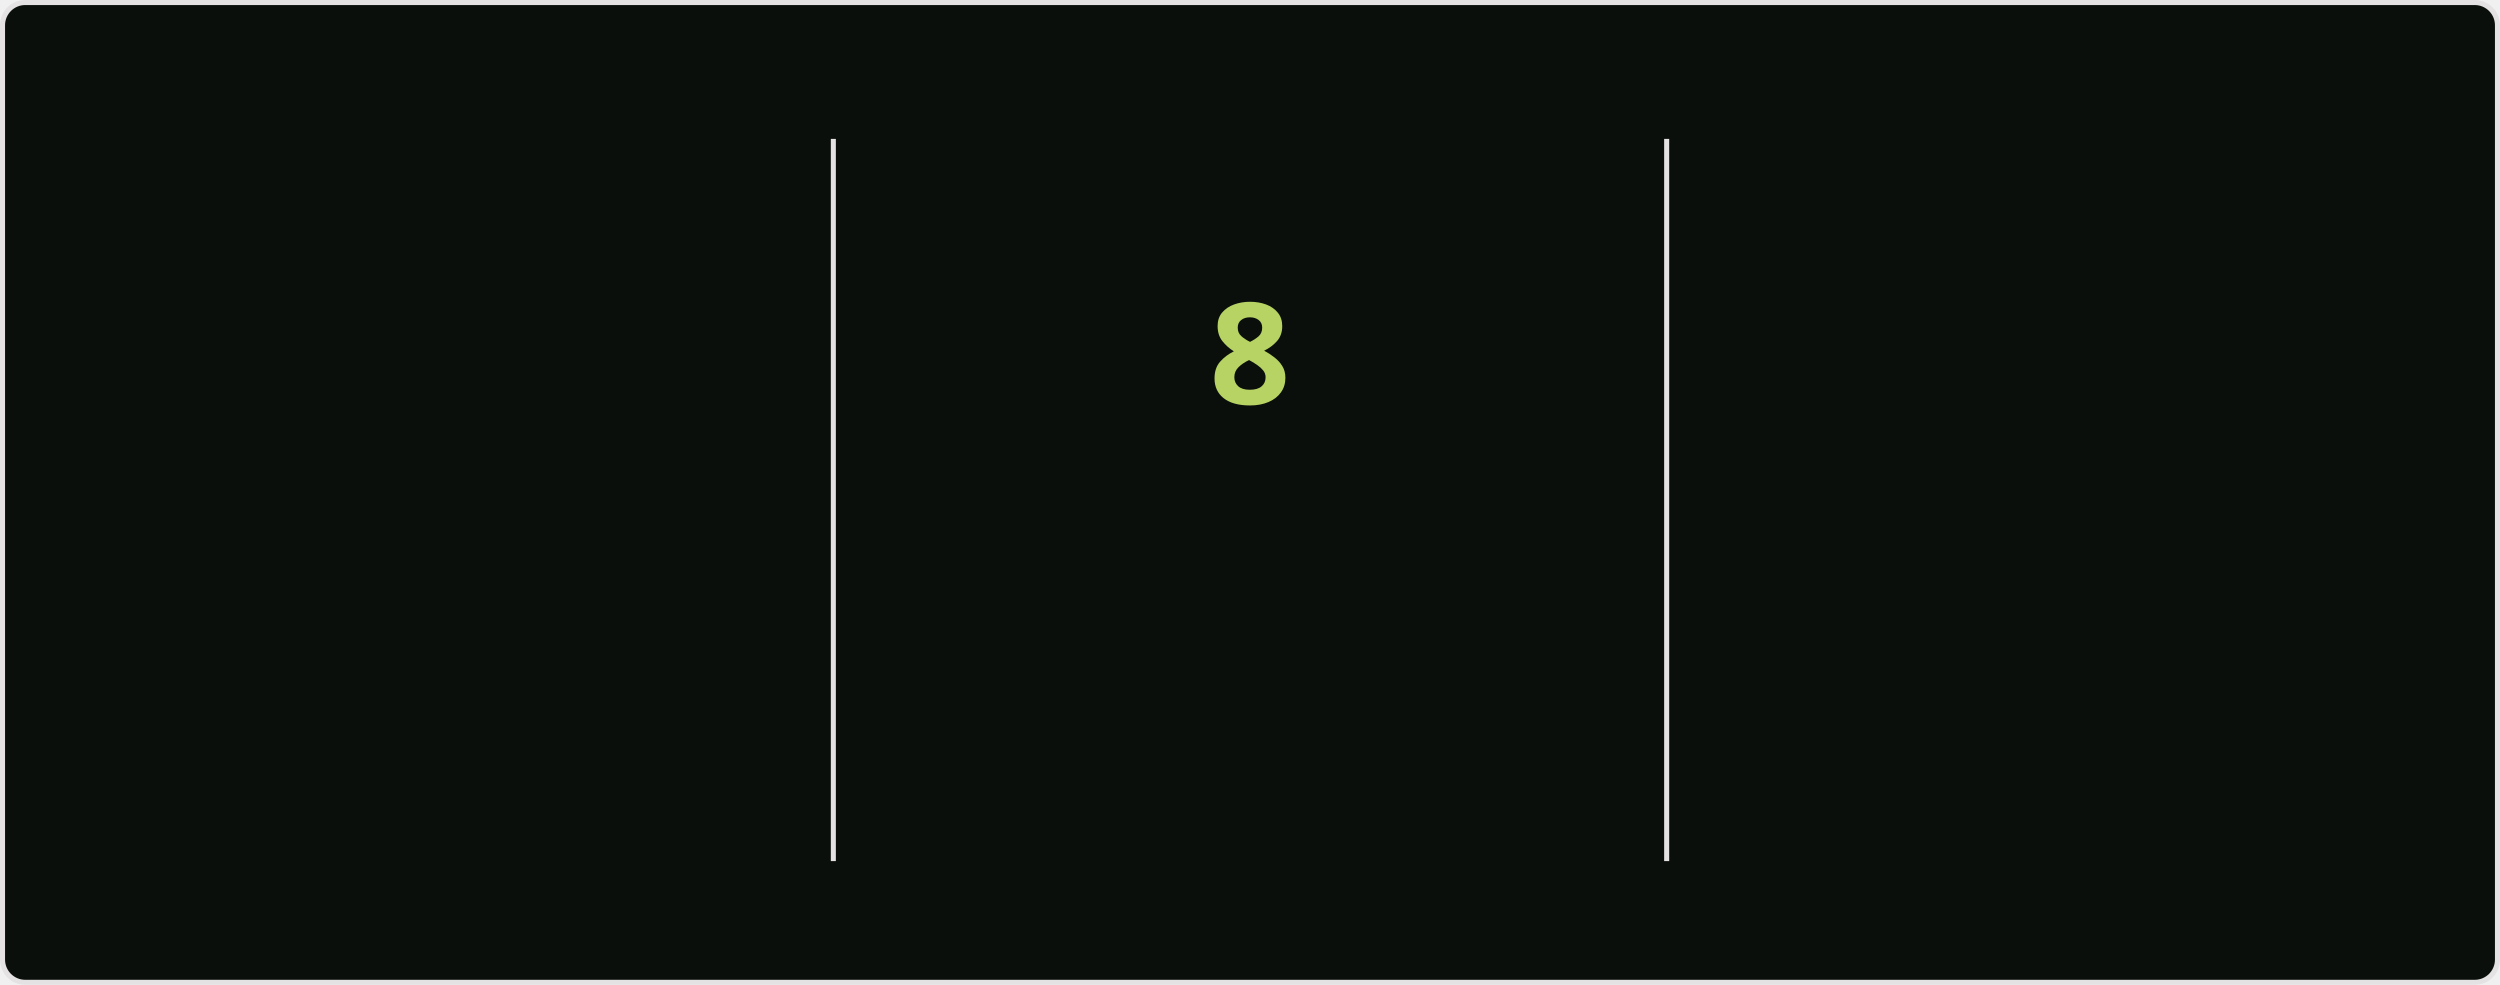
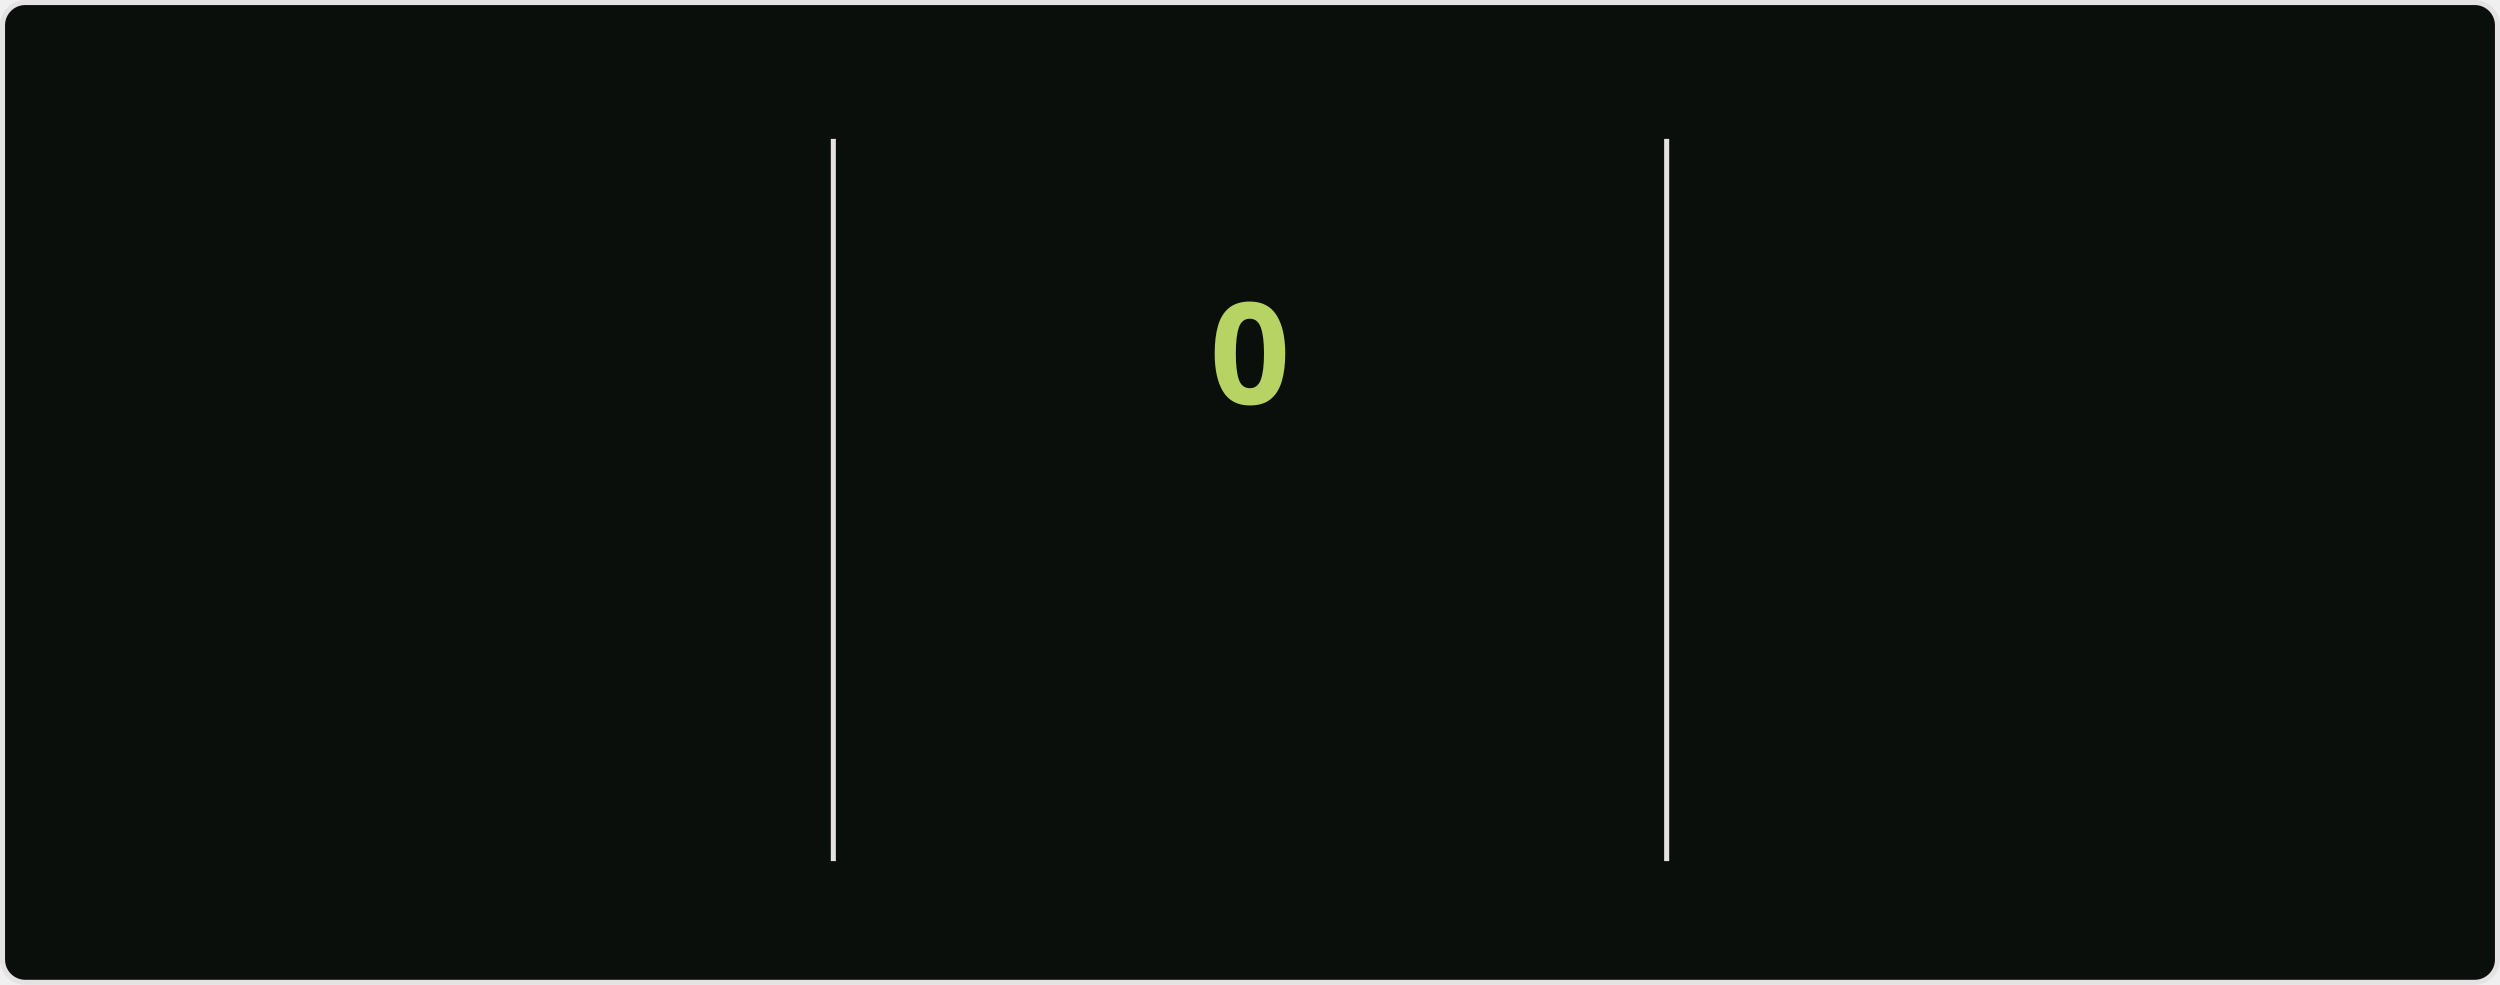
<svg xmlns="http://www.w3.org/2000/svg" style="isolation: isolate" viewBox="0 0 495 195" width="495px" height="195px" direction="ltr">
  <style>
            @keyframes currstreak {
                0% { font-size: 3px; opacity: 0.2; }
                80% { font-size: 34px; opacity: 1; }
                100% { font-size: 28px; opacity: 1; }
            }
            @keyframes fadein {
                0% { opacity: 0; }
                100% { opacity: 1; }
            }
        </style>
  <defs>
    <clipPath id="outer_rectangle">
      <rect width="495" height="195" rx="4.5" />
    </clipPath>
    <mask id="mask_out_ring_behind_fire">
      <rect width="495" height="195" fill="white" />
      <ellipse id="mask-ellipse" cx="247.5" cy="32" rx="13" ry="18" fill="black" />
    </mask>
  </defs>
  <g clip-path="url(#outer_rectangle)">
    <g style="isolation: isolate">
      <rect stroke="#E4E2E2" fill="#0A0F0B" rx="4.5" x="0.5" y="0.5" width="494" height="194" />
    </g>
    <g style="isolation: isolate">
      <line x1="165" y1="28" x2="165" y2="170" vector-effect="non-scaling-stroke" stroke-width="1" stroke="#E4E2E2" stroke-linejoin="miter" stroke-linecap="square" stroke-miterlimit="3" />
      <line x1="330" y1="28" x2="330" y2="170" vector-effect="non-scaling-stroke" stroke-width="1" stroke="#E4E2E2" stroke-linejoin="miter" stroke-linecap="square" stroke-miterlimit="3" />
    </g>
    <g style="isolation: isolate">
      <g transform="translate(82.5, 48)">
        <text x="0" y="32" stroke-width="0" text-anchor="middle" fill="#ABD200" stroke="none" font-family="&quot;Segoe UI&quot;, Ubuntu, sans-serif" font-weight="700" font-size="28px" font-style="normal" style="opacity: 0; animation: fadein 0.5s linear forwards 0.6s">
                        804
                    </text>
      </g>
      <g transform="translate(82.5, 84)">
        <text x="0" y="32" stroke-width="0" text-anchor="middle" fill="#ABD200" stroke="none" font-family="&quot;Segoe UI&quot;, Ubuntu, sans-serif" font-weight="400" font-size="14px" font-style="normal" style="opacity: 0; animation: fadein 0.5s linear forwards 0.7s">
                        Total Contributions
                    </text>
      </g>
      <g transform="translate(82.5, 114)">
        <text x="0" y="32" stroke-width="0" text-anchor="middle" fill="#68B587" stroke="none" font-family="&quot;Segoe UI&quot;, Ubuntu, sans-serif" font-weight="400" font-size="12px" font-style="normal" style="opacity: 0; animation: fadein 0.5s linear forwards 0.8s">
                        Jul 16, 2020 - Present
                    </text>
      </g>
    </g>
    <g style="isolation: isolate">
      <g transform="translate(247.5, 108)">
        <text x="0" y="32" stroke-width="0" text-anchor="middle" fill="#B7D364" stroke="none" font-family="&quot;Segoe UI&quot;, Ubuntu, sans-serif" font-weight="700" font-size="14px" font-style="normal" style="opacity: 0; animation: fadein 0.5s linear forwards 0.9s">
                        Current Streak
                    </text>
      </g>
      <g transform="translate(247.5, 145)">
        <text x="0" y="21" stroke-width="0" text-anchor="middle" fill="#68B587" stroke="none" font-family="&quot;Segoe UI&quot;, Ubuntu, sans-serif" font-weight="400" font-size="12px" font-style="normal" style="opacity: 0; animation: fadein 0.5s linear forwards 0.9s">
-                         Jun 4 - Jun 11
+                         Jun 13
                    </text>
      </g>
      <g mask="url(#mask_out_ring_behind_fire)">
        <circle cx="247.5" cy="71" r="40" fill="none" stroke="#ABD200" stroke-width="5" style="opacity: 0; animation: fadein 0.5s linear forwards 0.4s" />
      </g>
      <g transform="translate(247.5, 19.5)" stroke-opacity="0" style="opacity: 0; animation: fadein 0.5s linear forwards 0.6s">
        <path d="M -12 -0.5 L 15 -0.5 L 15 23.5 L -12 23.5 L -12 -0.5 Z" fill="none" />
        <path d="M 1.5 0.67 C 1.5 0.67 2.24 3.32 2.24 5.47 C 2.24 7.53 0.89 9.2 -1.17 9.2 C -3.23 9.2 -4.79 7.53 -4.79 5.47 L -4.76 5.11 C -6.78 7.51 -8 10.62 -8 13.99 C -8 18.41 -4.42 22 0 22 C 4.42 22 8 18.41 8 13.99 C 8 8.6 5.41 3.79 1.5 0.67 Z M -0.29 19 C -2.07 19 -3.51 17.6 -3.51 15.86 C -3.51 14.24 -2.46 13.1 -0.7 12.74 C 1.07 12.38 2.9 11.53 3.92 10.16 C 4.31 11.45 4.51 12.81 4.51 14.2 C 4.51 16.85 2.36 19 -0.29 19 Z" fill="#ABD200" stroke-opacity="0" />
      </g>
      <g transform="translate(247.5, 48)">
        <text x="0" y="32" stroke-width="0" text-anchor="middle" fill="#B7D364" stroke="none" font-family="&quot;Segoe UI&quot;, Ubuntu, sans-serif" font-weight="700" font-size="28px" font-style="normal" style="animation: currstreak 0.6s linear forwards">
-                         8
+                         0
                    </text>
      </g>
    </g>
    <g style="isolation: isolate">
      <g transform="translate(412.5, 48)">
        <text x="0" y="32" stroke-width="0" text-anchor="middle" fill="#ABD200" stroke="none" font-family="&quot;Segoe UI&quot;, Ubuntu, sans-serif" font-weight="700" font-size="28px" font-style="normal" style="opacity: 0; animation: fadein 0.5s linear forwards 1.2s">
                        15
                    </text>
      </g>
      <g transform="translate(412.5, 84)">
        <text x="0" y="32" stroke-width="0" text-anchor="middle" fill="#ABD200" stroke="none" font-family="&quot;Segoe UI&quot;, Ubuntu, sans-serif" font-weight="400" font-size="14px" font-style="normal" style="opacity: 0; animation: fadein 0.5s linear forwards 1.3s">
                        Longest Streak
                    </text>
      </g>
      <g transform="translate(412.5, 114)">
        <text x="0" y="32" stroke-width="0" text-anchor="middle" fill="#68B587" stroke="none" font-family="&quot;Segoe UI&quot;, Ubuntu, sans-serif" font-weight="400" font-size="12px" font-style="normal" style="opacity: 0; animation: fadein 0.5s linear forwards 1.4s">
                        Feb 18 - Mar 4
                    </text>
      </g>
    </g>
  </g>
</svg>
